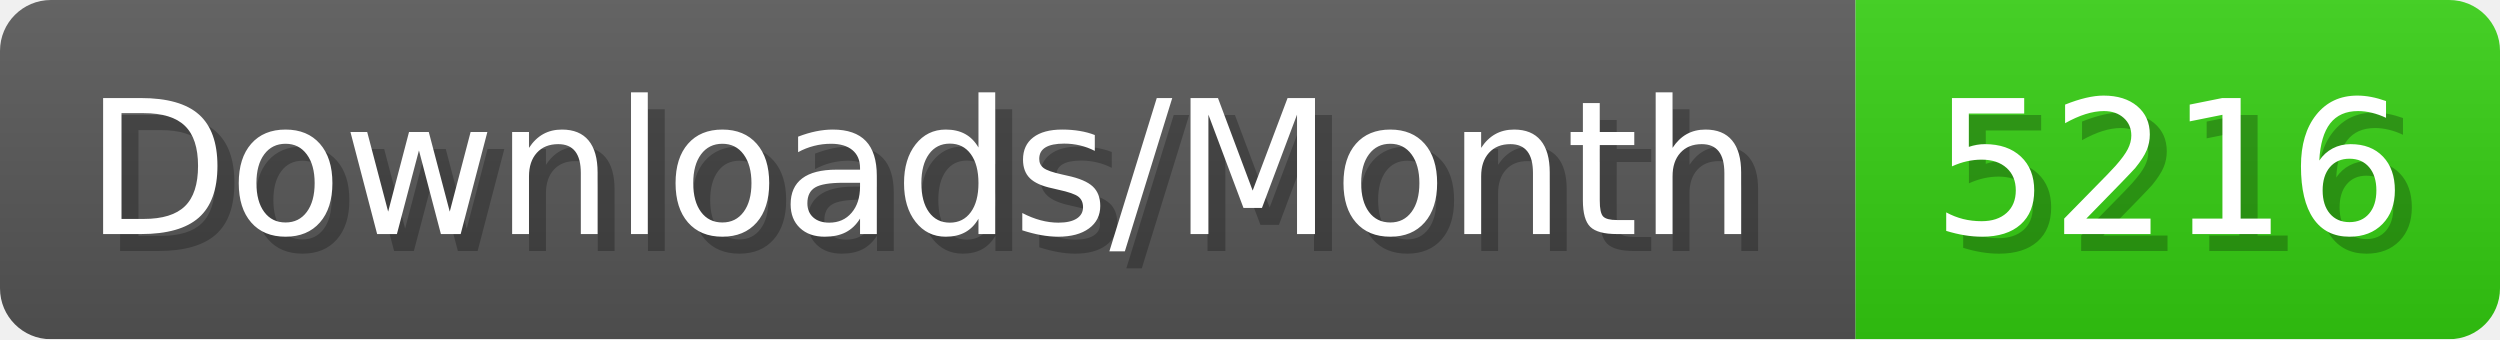
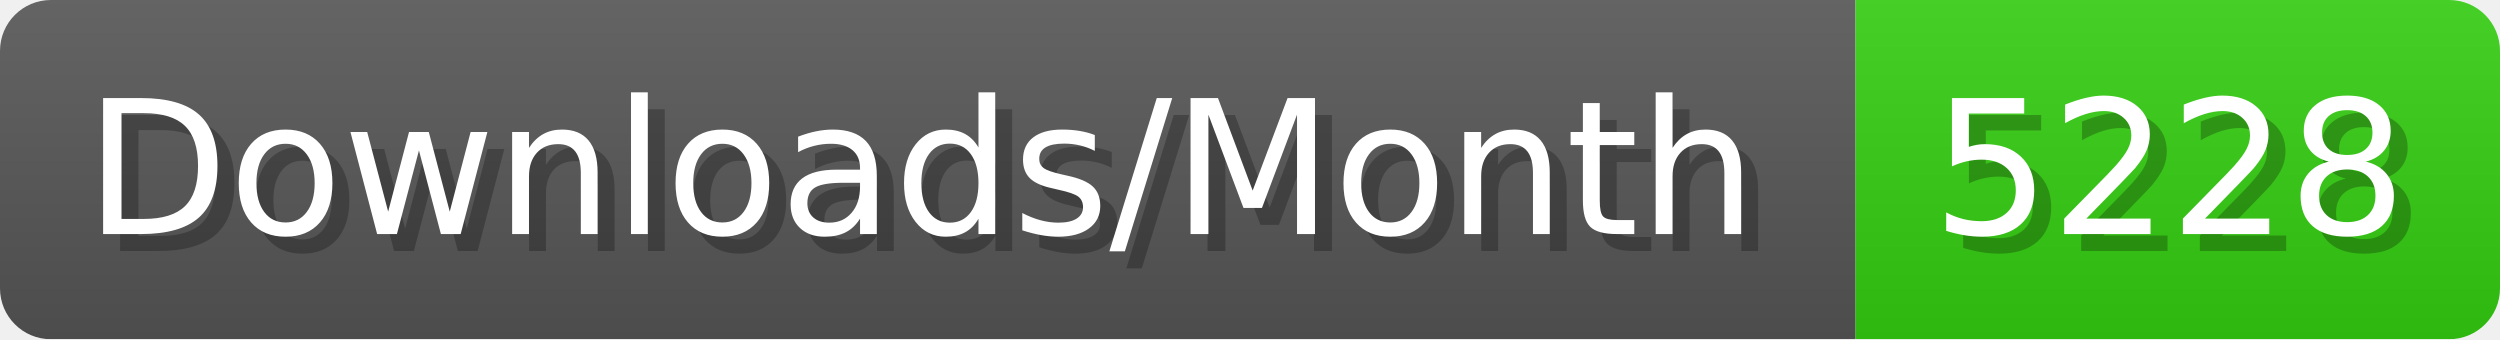
- <svg xmlns="http://www.w3.org/2000/svg" width="147.4" height="20" viewBox="0 0 1474 200" role="img" aria-label="Downloads/Month: 5216">
+ <svg xmlns="http://www.w3.org/2000/svg" width="147.4" height="20" viewBox="0 0 1474 200" role="img" aria-label="Downloads/Month: 5228">
  <linearGradient id="YlXUI" x2="0" y2="100%">
    <stop offset="0" stop-opacity=".1" stop-color="#EEE" />
    <stop offset="1" stop-opacity=".1" />
  </linearGradient>
  <mask id="JHhop">
    <rect width="1474" height="200" rx="30" fill="#FFF" />
  </mask>
  <g mask="url(#JHhop)">
    <rect width="1094" height="200" fill="#555" />
    <rect width="380" height="200" fill="#3C1" x="1094" />
    <rect width="1474" height="200" fill="url(#YlXUI)" />
  </g>
  <g aria-hidden="true" fill="#fff" text-anchor="start" font-family="Verdana,DejaVu Sans,sans-serif" font-size="110">
    <text x="60" y="148" textLength="994" fill="#000" opacity="0.25">Downloads/Month</text>
    <text x="50" y="138" textLength="994">Downloads/Month</text>
-     <text x="1149" y="148" textLength="280" fill="#000" opacity="0.25">5216</text>
-     <text x="1139" y="138" textLength="280">5216</text>
+     <text x="1149" y="148" textLength="280" fill="#000" opacity="0.25">5228</text>
+     <text x="1139" y="138" textLength="280">5228</text>
  </g>
</svg>
